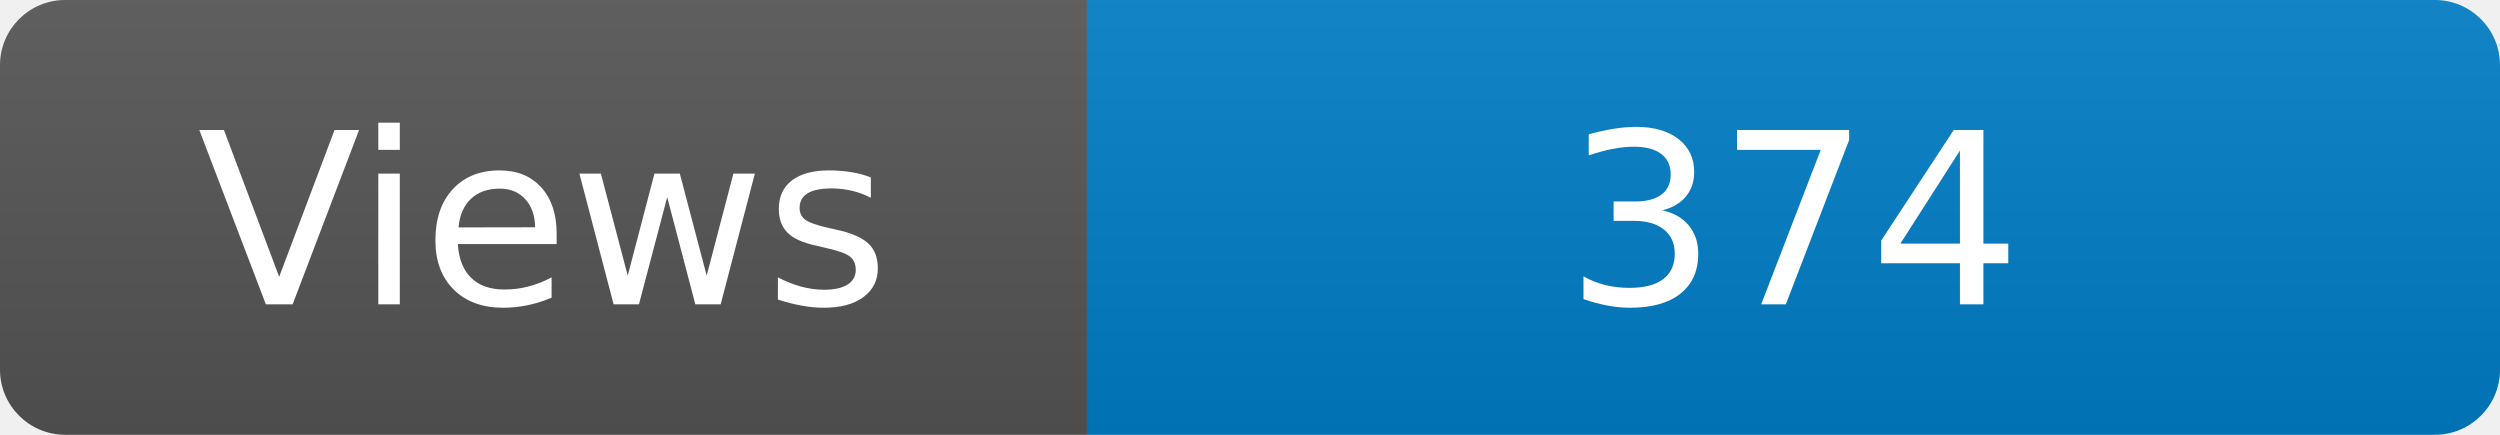
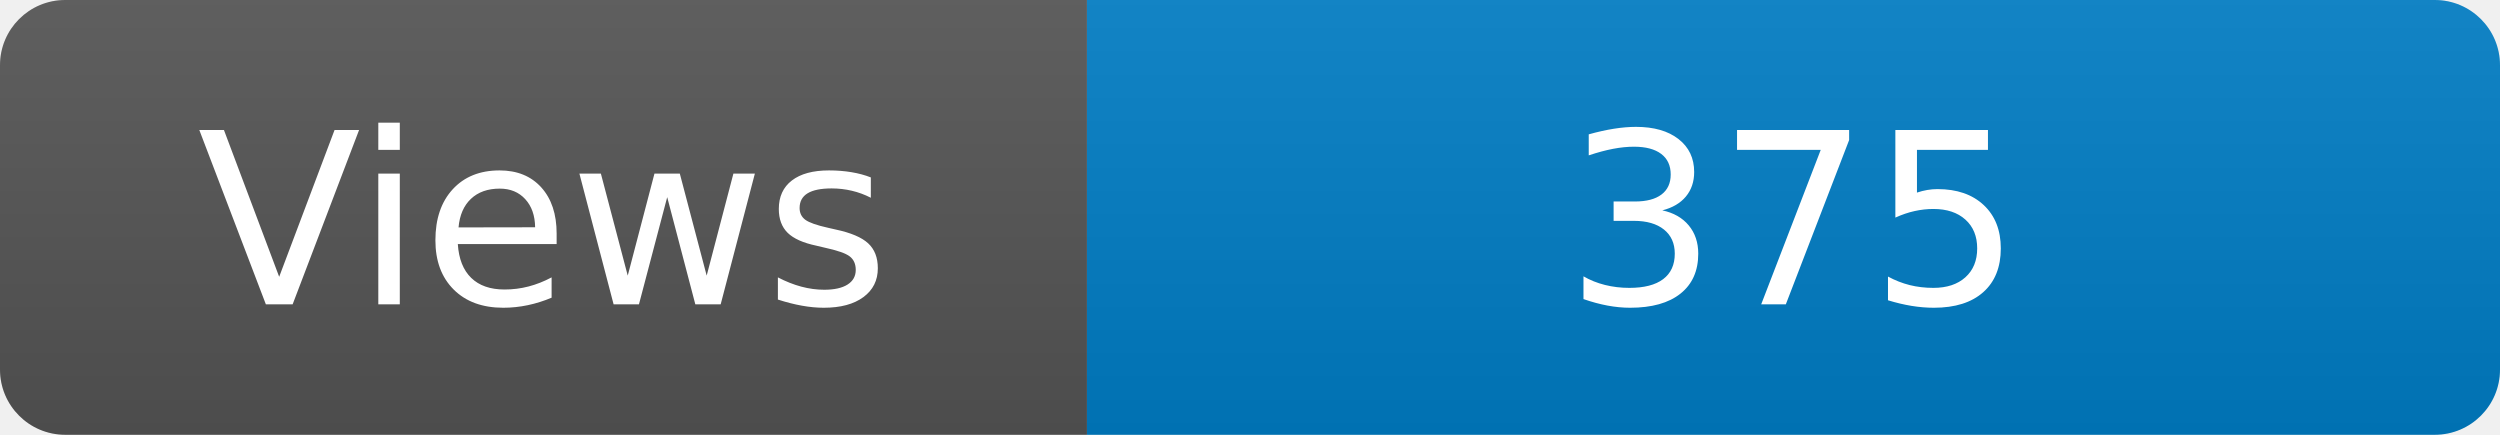
<svg xmlns="http://www.w3.org/2000/svg" width="115" height="20" role="img" aria-label="Maintained?: yes">
  <linearGradient id="s" x2="0" y2="100%">
    <stop offset="0" stop-color="#bbb" stop-opacity=".1" />
    <stop offset="1" stop-opacity=".1" />
  </linearGradient>
  <clipPath id="r">
    <rect width="115" height="20" rx="3" fill="#fff" />
  </clipPath>
  <g clip-path="url(#r)">
    <rect width="50" height="20" fill="#555" />
    <rect x="50" width="160" height="20" fill="#007ec6" />
    <rect width="115" height="20" fill="url(#s)" />
  </g>
  <g fill="#fff" text-anchor="middle" font-family="Verdana,Geneva,DejaVu Sans,sans-serif" font-size="110">
    <text x="250" y="140" transform="scale(.1)" fill="#fff">Views</text>
-     <text x="825" y="140" transform="scale(.1)" fill="#fff">374</text>
+     <text x="825" y="140" transform="scale(.1)" fill="#fff">375</text>
  </g>
</svg>
